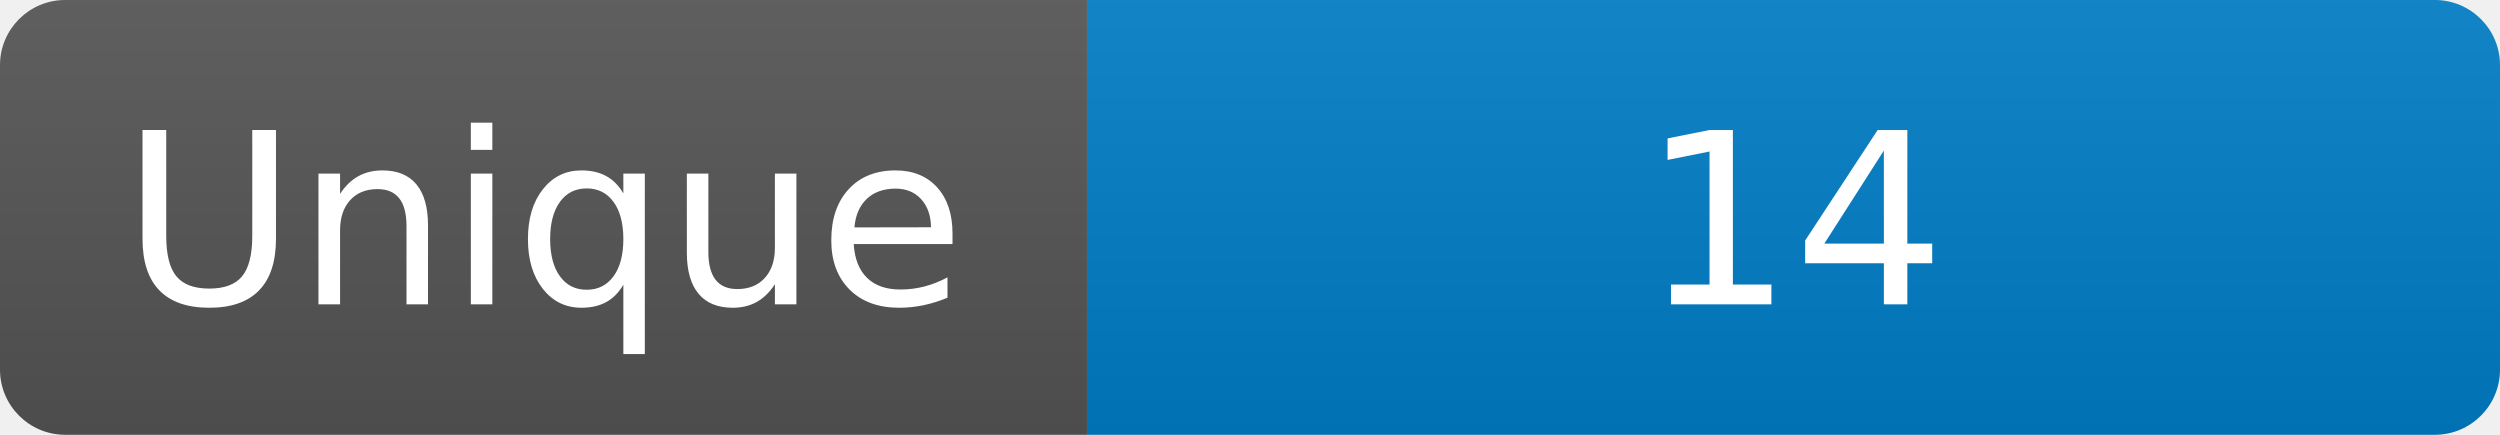
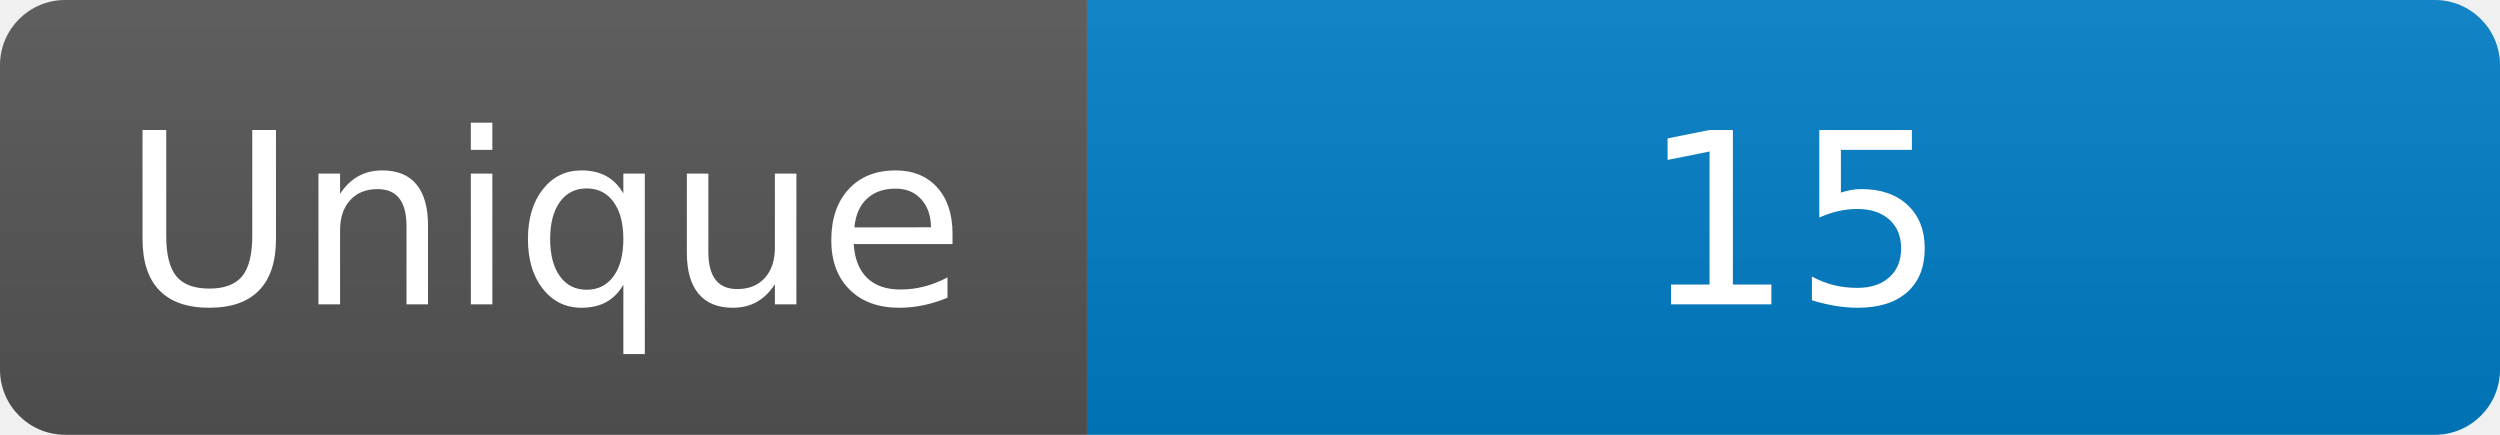
<svg xmlns="http://www.w3.org/2000/svg" width="115" height="20" role="img" aria-label="Maintained?: yes">
  <linearGradient id="s" x2="0" y2="100%">
    <stop offset="0" stop-color="#bbb" stop-opacity=".1" />
    <stop offset="1" stop-opacity=".1" />
  </linearGradient>
  <clipPath id="r">
    <rect width="115" height="20" rx="3" fill="#fff" />
  </clipPath>
  <g clip-path="url(#r)">
    <rect width="50" height="20" fill="#555" />
    <rect x="50" width="160" height="20" fill="#007ec6" />
    <rect width="115" height="20" fill="url(#s)" />
  </g>
  <g fill="#fff" text-anchor="middle" font-family="Verdana,Geneva,DejaVu Sans,sans-serif" font-size="110">
    <text x="250" y="140" transform="scale(.1)" fill="#fff">Unique</text>
-     <text x="825" y="140" transform="scale(.1)" fill="#fff">14</text>
+     <text x="825" y="140" transform="scale(.1)" fill="#fff">15</text>
  </g>
</svg>
